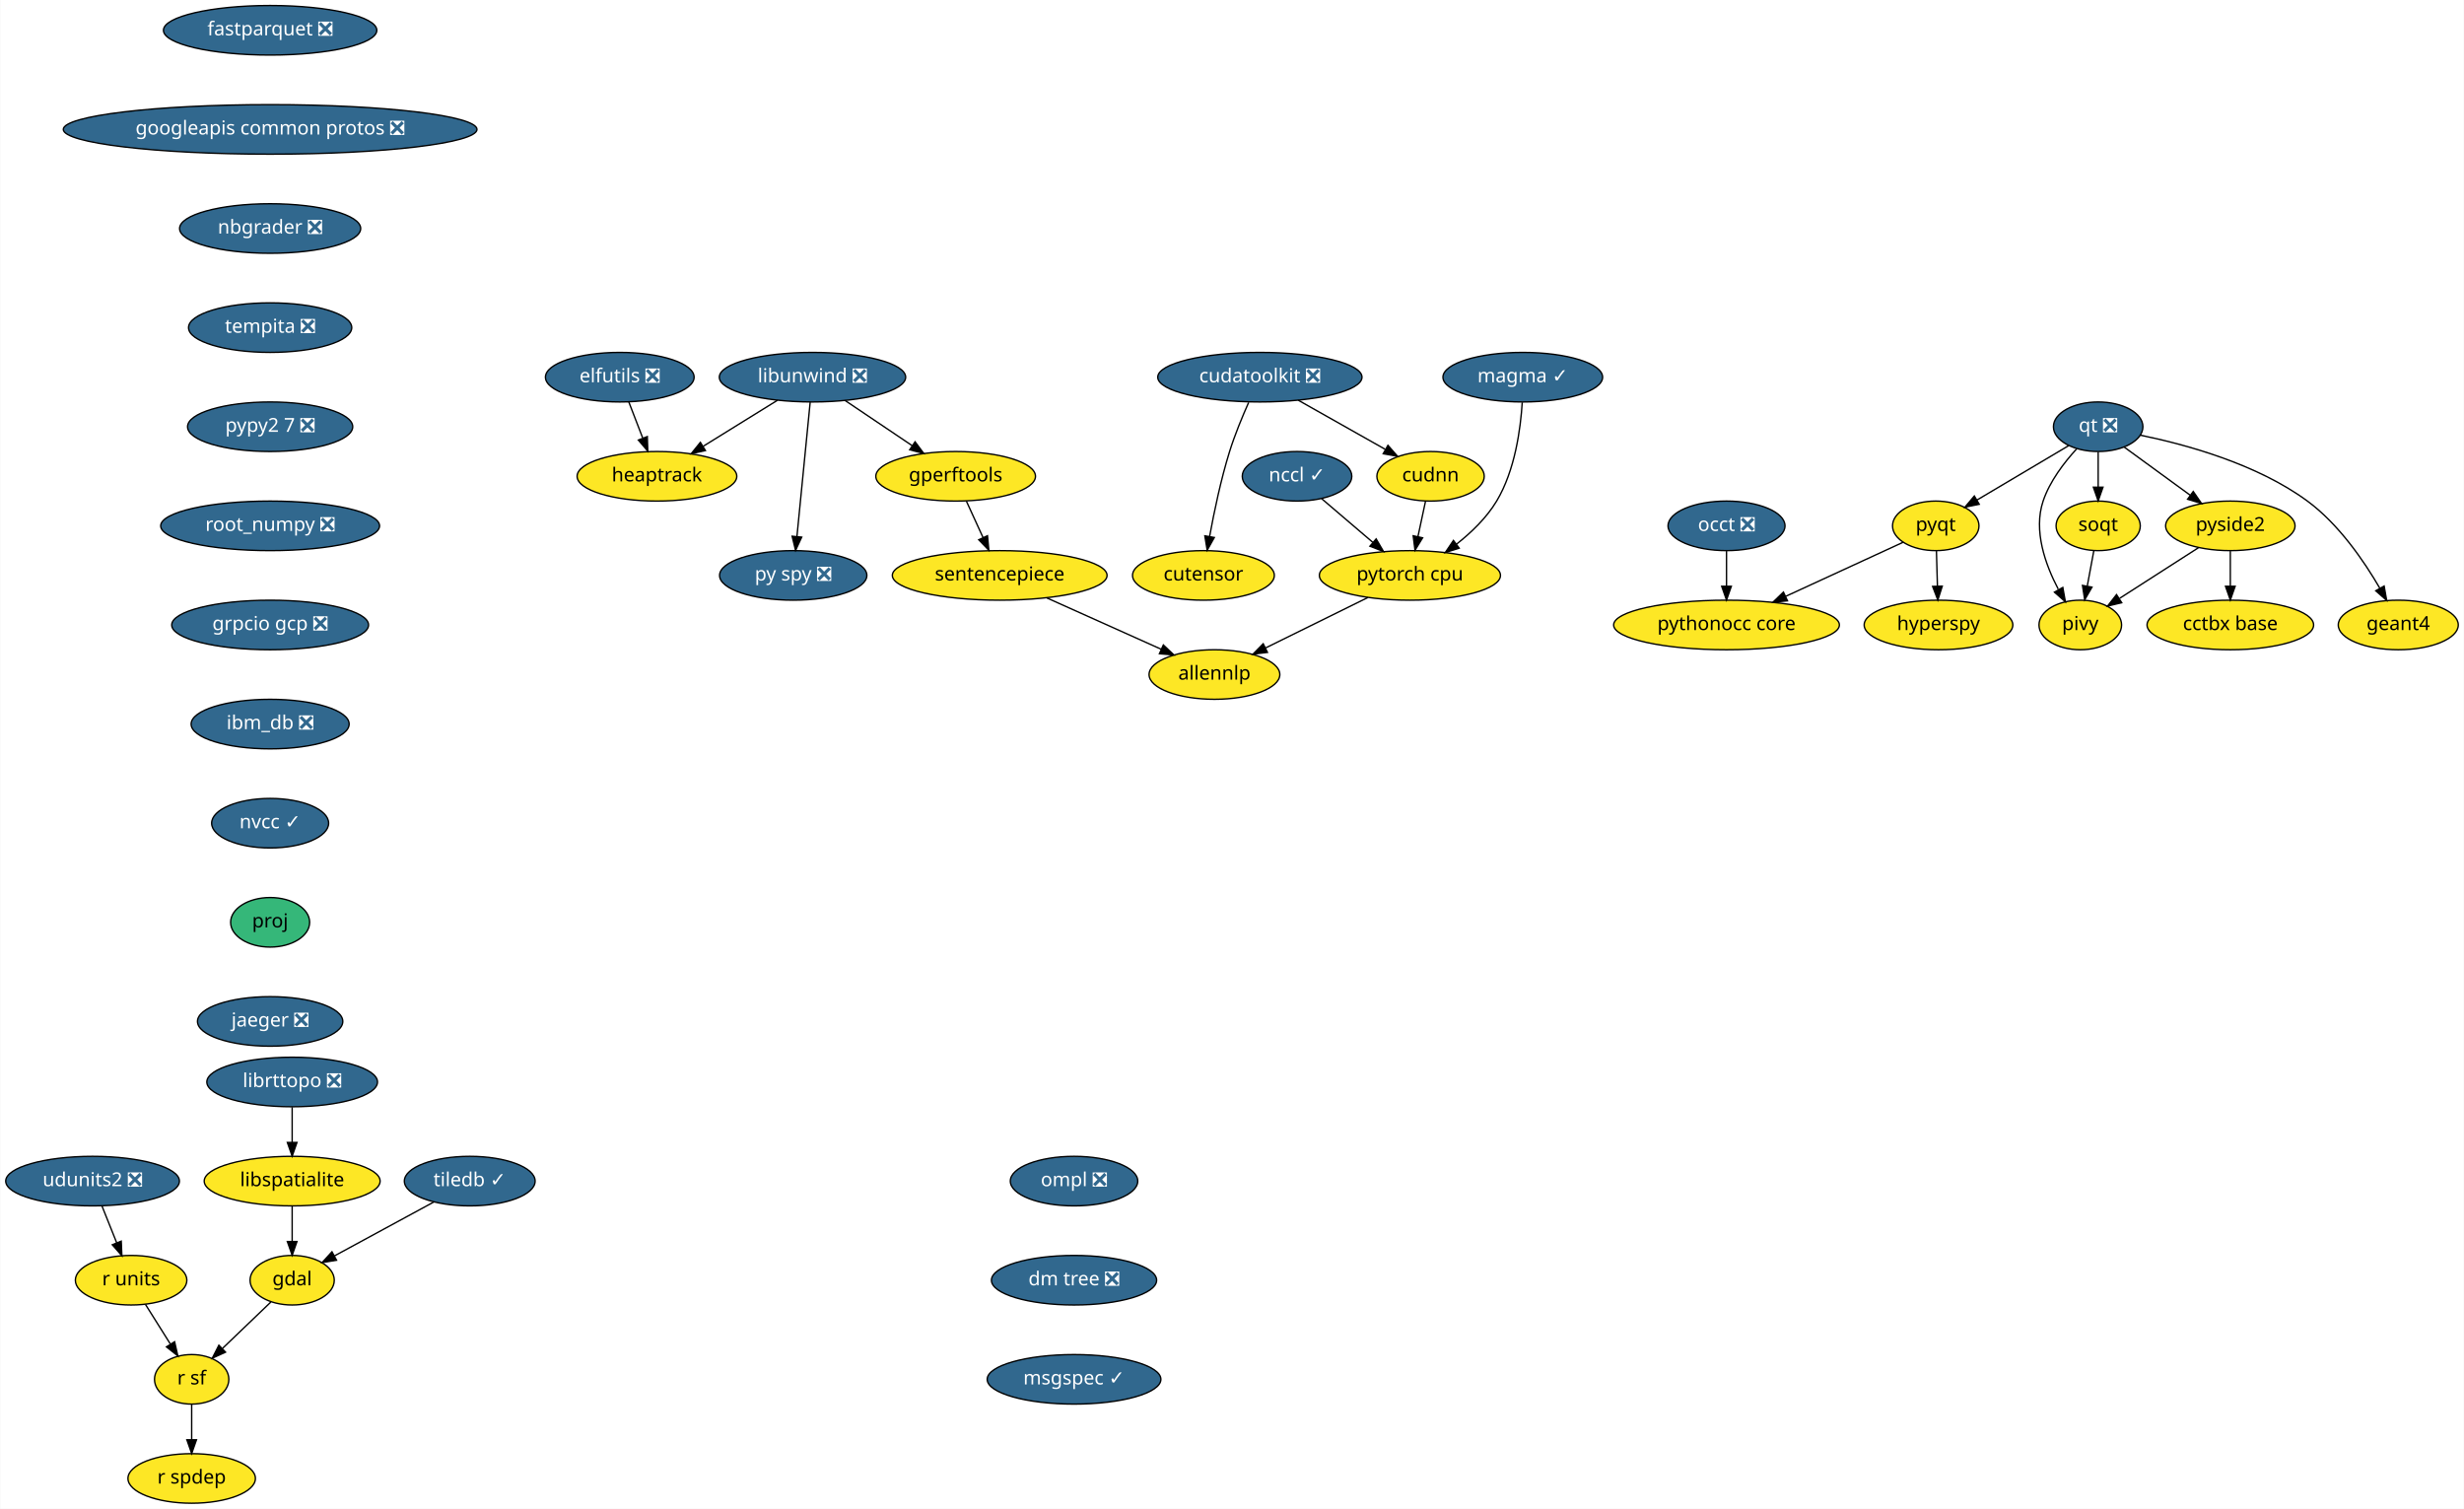
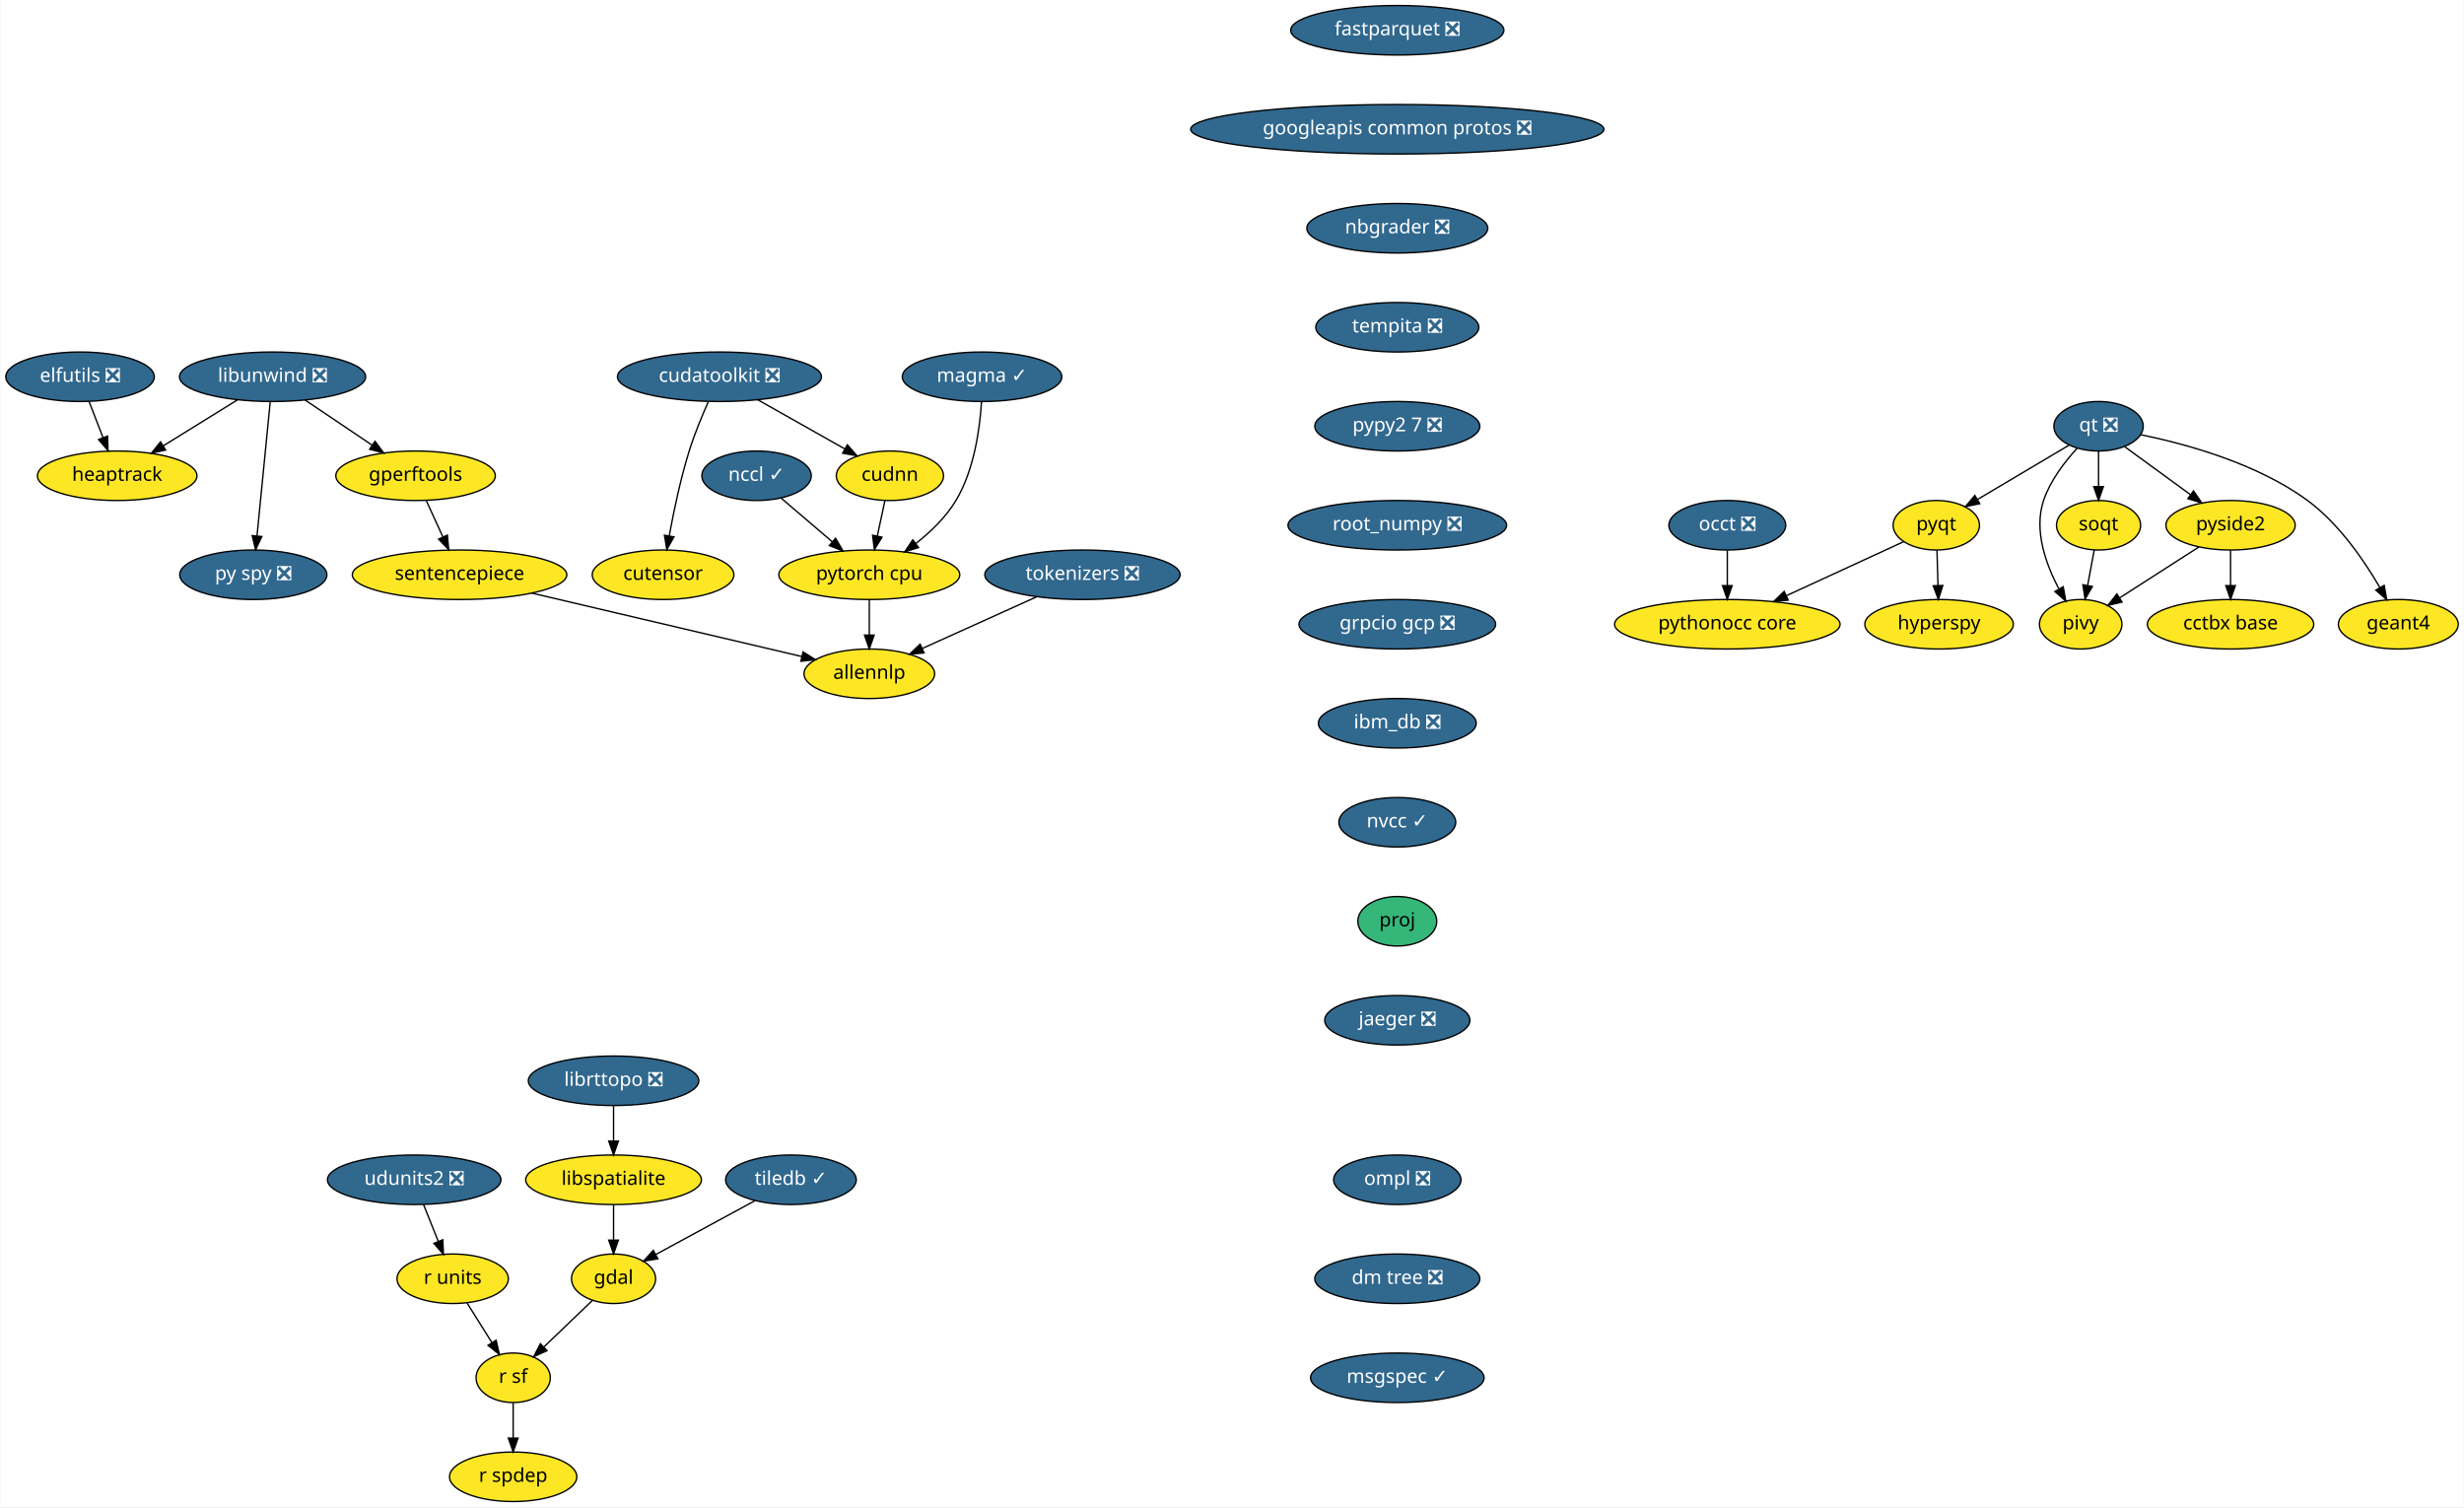
- <svg xmlns="http://www.w3.org/2000/svg" xmlns:xlink="http://www.w3.org/1999/xlink" width="1790pt" height="1096pt" viewBox="0.00 0.00 1789.59 1096.00">
+ <svg xmlns="http://www.w3.org/2000/svg" xmlns:xlink="http://www.w3.org/1999/xlink" width="1792pt" height="1096pt" viewBox="0.00 0.00 1791.55 1096.00">
  <g id="graph0" class="graph" transform="scale(1 1) rotate(0) translate(4 1092)">
-     <polygon fill="white" stroke="transparent" points="-4,4 -4,-1092 1785.59,-1092 1785.59,4 -4,4" />
+     <polygon fill="white" stroke="transparent" points="-4,4 -4,-1092 1787.55,-1092 1787.55,4 -4,4" />
    <g id="node1" class="node">
      <g id="a_node1">
        <a xlink:href="https://github.com/conda-forge/elfutils-feedstock/pull/20" xlink:title="elfutils ❎">
-           <ellipse fill="#31688e" stroke="black" cx="446.04" cy="-818" rx="54" ry="18" />
-           <text text-anchor="middle" x="446.04" y="-814.3" font-family="Times-Roman" font-size="14.00" fill="white">elfutils ❎</text>
+           <ellipse fill="#31688e" stroke="black" cx="54" cy="-818" rx="54" ry="18" />
+           <text text-anchor="middle" x="54" y="-814.3" font-family="Times-Roman" font-size="14.00" fill="white">elfutils ❎</text>
        </a>
      </g>
    </g>
    <g id="node2" class="node">
      <g id="a_node2">
        <a xlink:href="https://github.com/conda-forge/heaptrack-feedstock" xlink:title="heaptrack">
-           <ellipse fill="#fde725" stroke="black" cx="473.04" cy="-746" rx="58" ry="18" />
-           <text text-anchor="middle" x="473.04" y="-742.3" font-family="Times-Roman" font-size="14.00">heaptrack</text>
+           <ellipse fill="#fde725" stroke="black" cx="81" cy="-746" rx="58" ry="18" />
+           <text text-anchor="middle" x="81" y="-742.3" font-family="Times-Roman" font-size="14.00">heaptrack</text>
        </a>
      </g>
    </g>
    <g id="edge1" class="edge">
-       <path fill="none" stroke="black" d="M452.58,-800.05C455.62,-792.18 459.31,-782.62 462.71,-773.79" />
-       <polygon fill="black" stroke="black" points="466.05,-774.86 466.38,-764.28 459.52,-772.35 466.05,-774.86" />
+       <path fill="none" stroke="black" d="M60.54,-800.05C63.57,-792.18 67.26,-782.62 70.67,-773.79" />
+       <polygon fill="black" stroke="black" points="74,-774.86 74.34,-764.28 67.47,-772.35 74,-774.86" />
    </g>
    <g id="node3" class="node">
      <g id="a_node3">
        <a xlink:href="https://github.com/conda-forge/fastparquet-feedstock/pull/38" xlink:title="fastparquet ❎">
-           <ellipse fill="#31688e" stroke="black" cx="192.04" cy="-1070" rx="77.5" ry="18" />
-           <text text-anchor="middle" x="192.04" y="-1066.3" font-family="Times-Roman" font-size="14.00" fill="white">fastparquet ❎</text>
+           <ellipse fill="#31688e" stroke="black" cx="1012" cy="-1070" rx="77.5" ry="18" />
+           <text text-anchor="middle" x="1012" y="-1066.3" font-family="Times-Roman" font-size="14.00" fill="white">fastparquet ❎</text>
        </a>
      </g>
    </g>
    <g id="node4" class="node">
      <g id="a_node4">
        <a xlink:href="https://github.com/conda-forge/googleapis-common-protos-feedstock/pull/26" xlink:title="googleapis common protos ❎">
-           <ellipse fill="#31688e" stroke="black" cx="192.04" cy="-998" rx="150.27" ry="18" />
-           <text text-anchor="middle" x="192.04" y="-994.3" font-family="Times-Roman" font-size="14.00" fill="white">googleapis common protos ❎</text>
+           <ellipse fill="#31688e" stroke="black" cx="1012" cy="-998" rx="150.27" ry="18" />
+           <text text-anchor="middle" x="1012" y="-994.3" font-family="Times-Roman" font-size="14.00" fill="white">googleapis common protos ❎</text>
        </a>
      </g>
    </g>
    <g id="node8" class="node">
      <g id="a_node8">
        <a xlink:href="https://github.com/conda-forge/nbgrader-feedstock/pull/41" xlink:title="nbgrader ❎">
-           <ellipse fill="#31688e" stroke="black" cx="192.04" cy="-926" rx="65.79" ry="18" />
-           <text text-anchor="middle" x="192.04" y="-922.3" font-family="Times-Roman" font-size="14.00" fill="white">nbgrader ❎</text>
+           <ellipse fill="#31688e" stroke="black" cx="1012" cy="-926" rx="65.79" ry="18" />
+           <text text-anchor="middle" x="1012" y="-922.3" font-family="Times-Roman" font-size="14.00" fill="white">nbgrader ❎</text>
        </a>
      </g>
    </g>
    <g id="node5" class="node">
      <g id="a_node5">
        <a xlink:href="https://github.com/conda-forge/gdal-feedstock" xlink:title="gdal">
-           <ellipse fill="#fde725" stroke="black" cx="208.04" cy="-162" rx="30.59" ry="18" />
-           <text text-anchor="middle" x="208.04" y="-158.3" font-family="Times-Roman" font-size="14.00">gdal</text>
+           <ellipse fill="#fde725" stroke="black" cx="442" cy="-162" rx="30.59" ry="18" />
+           <text text-anchor="middle" x="442" y="-158.3" font-family="Times-Roman" font-size="14.00">gdal</text>
        </a>
      </g>
    </g>
    <g id="node6" class="node">
      <g id="a_node6">
        <a xlink:href="https://github.com/conda-forge/r-sf-feedstock" xlink:title="r sf">
-           <ellipse fill="#fde725" stroke="black" cx="135.04" cy="-90" rx="27" ry="18" />
-           <text text-anchor="middle" x="135.04" y="-86.3" font-family="Times-Roman" font-size="14.00">r sf</text>
+           <ellipse fill="#fde725" stroke="black" cx="369" cy="-90" rx="27" ry="18" />
+           <text text-anchor="middle" x="369" y="-86.3" font-family="Times-Roman" font-size="14.00">r sf</text>
        </a>
      </g>
    </g>
    <g id="edge3" class="edge">
-       <path fill="none" stroke="black" d="M192.56,-146.15C182.36,-136.37 168.84,-123.4 157.47,-112.5" />
-       <polygon fill="black" stroke="black" points="159.64,-109.74 150,-105.35 154.8,-114.79 159.64,-109.74" />
+       <path fill="none" stroke="black" d="M426.52,-146.15C416.32,-136.37 402.79,-123.4 391.42,-112.5" />
+       <polygon fill="black" stroke="black" points="393.6,-109.74 383.96,-105.35 388.76,-114.79 393.6,-109.74" />
    </g>
    <g id="node7" class="node">
      <g id="a_node7">
        <a xlink:href="https://github.com/conda-forge/r-spdep-feedstock" xlink:title="r spdep">
-           <ellipse fill="#fde725" stroke="black" cx="135.04" cy="-18" rx="46.29" ry="18" />
-           <text text-anchor="middle" x="135.04" y="-14.3" font-family="Times-Roman" font-size="14.00">r spdep</text>
+           <ellipse fill="#fde725" stroke="black" cx="369" cy="-18" rx="46.29" ry="18" />
+           <text text-anchor="middle" x="369" y="-14.3" font-family="Times-Roman" font-size="14.00">r spdep</text>
        </a>
      </g>
    </g>
    <g id="edge4" class="edge">
-       <path fill="none" stroke="black" d="M135.04,-71.7C135.04,-63.98 135.04,-54.71 135.04,-46.11" />
-       <polygon fill="black" stroke="black" points="138.54,-46.1 135.04,-36.1 131.54,-46.1 138.54,-46.1" />
+       <path fill="none" stroke="black" d="M369,-71.7C369,-63.98 369,-54.71 369,-46.11" />
+       <polygon fill="black" stroke="black" points="372.5,-46.1 369,-36.1 365.5,-46.1 372.5,-46.1" />
    </g>
    <g id="node15" class="node">
      <g id="a_node15">
        <a xlink:href="https://github.com/conda-forge/tempita-feedstock/pull/17" xlink:title="tempita ❎">
-           <ellipse fill="#31688e" stroke="black" cx="192.04" cy="-854" rx="59.29" ry="18" />
-           <text text-anchor="middle" x="192.04" y="-850.3" font-family="Times-Roman" font-size="14.00" fill="white">tempita ❎</text>
+           <ellipse fill="#31688e" stroke="black" cx="1012" cy="-854" rx="59.29" ry="18" />
+           <text text-anchor="middle" x="1012" y="-850.3" font-family="Times-Roman" font-size="14.00" fill="white">tempita ❎</text>
        </a>
      </g>
    </g>
    <g id="node9" class="node">
      <g id="a_node9">
        <a xlink:href="https://github.com/conda-forge/hyperspy-feedstock" xlink:title="hyperspy">
-           <ellipse fill="#fde725" stroke="black" cx="1404.04" cy="-638" rx="54" ry="18" />
-           <text text-anchor="middle" x="1404.04" y="-634.3" font-family="Times-Roman" font-size="14.00">hyperspy</text>
+           <ellipse fill="#fde725" stroke="black" cx="1406" cy="-638" rx="54" ry="18" />
+           <text text-anchor="middle" x="1406" y="-634.3" font-family="Times-Roman" font-size="14.00">hyperspy</text>
        </a>
      </g>
    </g>
    <g id="node10" class="node">
      <g id="a_node10">
        <a xlink:href="https://github.com/conda-forge/libspatialite-feedstock" xlink:title="libspatialite">
-           <ellipse fill="#fde725" stroke="black" cx="208.04" cy="-234" rx="63.89" ry="18" />
-           <text text-anchor="middle" x="208.04" y="-230.3" font-family="Times-Roman" font-size="14.00">libspatialite</text>
+           <ellipse fill="#fde725" stroke="black" cx="442" cy="-234" rx="63.89" ry="18" />
+           <text text-anchor="middle" x="442" y="-230.3" font-family="Times-Roman" font-size="14.00">libspatialite</text>
        </a>
      </g>
    </g>
    <g id="edge6" class="edge">
-       <path fill="none" stroke="black" d="M208.04,-215.7C208.04,-207.98 208.04,-198.71 208.04,-190.11" />
-       <polygon fill="black" stroke="black" points="211.54,-190.1 208.04,-180.1 204.54,-190.1 211.54,-190.1" />
+       <path fill="none" stroke="black" d="M442,-215.7C442,-207.98 442,-198.71 442,-190.11" />
+       <polygon fill="black" stroke="black" points="445.5,-190.1 442,-180.1 438.5,-190.1 445.5,-190.1" />
    </g>
    <g id="node11" class="node">
      <g id="a_node11">
        <a xlink:href="https://github.com/conda-forge/libunwind-feedstock/pull/14" xlink:title="libunwind ❎">
-           <ellipse fill="#31688e" stroke="black" cx="586.04" cy="-818" rx="67.69" ry="18" />
-           <text text-anchor="middle" x="586.04" y="-814.3" font-family="Times-Roman" font-size="14.00" fill="white">libunwind ❎</text>
+           <ellipse fill="#31688e" stroke="black" cx="194" cy="-818" rx="67.69" ry="18" />
+           <text text-anchor="middle" x="194" y="-814.3" font-family="Times-Roman" font-size="14.00" fill="white">libunwind ❎</text>
        </a>
      </g>
    </g>
    <g id="edge7" class="edge">
-       <path fill="none" stroke="black" d="M560.69,-801.29C544.73,-791.4 523.95,-778.53 506.63,-767.8" />
-       <polygon fill="black" stroke="black" points="508.27,-764.71 497.93,-762.42 504.59,-770.66 508.27,-764.71" />
+       <path fill="none" stroke="black" d="M168.64,-801.29C152.68,-791.4 131.9,-778.53 114.58,-767.8" />
+       <polygon fill="black" stroke="black" points="116.23,-764.71 105.89,-762.42 112.54,-770.66 116.23,-764.71" />
    </g>
    <g id="node12" class="node">
      <g id="a_node12">
        <a xlink:href="https://github.com/conda-forge/gperftools-feedstock" xlink:title="gperftools">
-           <ellipse fill="#fde725" stroke="black" cx="690.04" cy="-746" rx="58" ry="18" />
-           <text text-anchor="middle" x="690.04" y="-742.3" font-family="Times-Roman" font-size="14.00">gperftools</text>
+           <ellipse fill="#fde725" stroke="black" cx="298" cy="-746" rx="58" ry="18" />
+           <text text-anchor="middle" x="298" y="-742.3" font-family="Times-Roman" font-size="14.00">gperftools</text>
        </a>
      </g>
    </g>
    <g id="edge8" class="edge">
-       <path fill="none" stroke="black" d="M609.64,-801.12C624.11,-791.38 642.8,-778.8 658.51,-768.22" />
-       <polygon fill="black" stroke="black" points="660.56,-771.07 666.9,-762.58 656.65,-765.26 660.56,-771.07" />
+       <path fill="none" stroke="black" d="M217.6,-801.12C232.06,-791.38 250.75,-778.8 266.47,-768.22" />
+       <polygon fill="black" stroke="black" points="268.51,-771.07 274.85,-762.58 264.6,-765.26 268.51,-771.07" />
    </g>
    <g id="node13" class="node">
      <g id="a_node13">
        <a xlink:href="https://github.com/conda-forge/py-spy-feedstock/pull/11" xlink:title="py spy ❎">
-           <ellipse fill="#31688e" stroke="black" cx="572.04" cy="-674" rx="53.5" ry="18" />
-           <text text-anchor="middle" x="572.04" y="-670.3" font-family="Times-Roman" font-size="14.00" fill="white">py spy ❎</text>
+           <ellipse fill="#31688e" stroke="black" cx="180" cy="-674" rx="53.5" ry="18" />
+           <text text-anchor="middle" x="180" y="-670.3" font-family="Times-Roman" font-size="14.00" fill="white">py spy ❎</text>
        </a>
      </g>
    </g>
    <g id="edge9" class="edge">
-       <path fill="none" stroke="black" d="M584.36,-799.87C581.97,-775.67 577.59,-731.21 574.75,-702.39" />
-       <polygon fill="black" stroke="black" points="578.2,-701.8 573.74,-692.19 571.24,-702.48 578.2,-701.8" />
+       <path fill="none" stroke="black" d="M192.31,-799.87C189.93,-775.67 185.54,-731.21 182.7,-702.39" />
+       <polygon fill="black" stroke="black" points="186.16,-701.8 181.69,-692.19 179.19,-702.48 186.16,-701.8" />
    </g>
    <g id="node14" class="node">
      <g id="a_node14">
        <a xlink:href="https://github.com/conda-forge/sentencepiece-feedstock" xlink:title="sentencepiece">
-           <ellipse fill="#fde725" stroke="black" cx="722.04" cy="-674" rx="78" ry="18" />
-           <text text-anchor="middle" x="722.04" y="-670.3" font-family="Times-Roman" font-size="14.00">sentencepiece</text>
+           <ellipse fill="#fde725" stroke="black" cx="330" cy="-674" rx="78" ry="18" />
+           <text text-anchor="middle" x="330" y="-670.3" font-family="Times-Roman" font-size="14.00">sentencepiece</text>
        </a>
      </g>
    </g>
    <g id="edge10" class="edge">
-       <path fill="none" stroke="black" d="M697.79,-728.05C701.43,-720.09 705.86,-710.41 709.93,-701.51" />
-       <polygon fill="black" stroke="black" points="713.17,-702.83 714.15,-692.28 706.81,-699.91 713.17,-702.83" />
+       <path fill="none" stroke="black" d="M305.75,-728.05C309.39,-720.09 313.81,-710.41 317.88,-701.51" />
+       <polygon fill="black" stroke="black" points="321.13,-702.83 322.1,-692.28 314.76,-699.91 321.13,-702.83" />
    </g>
    <g id="node30" class="node">
      <g id="a_node30">
        <a xlink:href="https://github.com/conda-forge/allennlp-feedstock" xlink:title="allennlp">
-           <ellipse fill="#fde725" stroke="black" cx="878.04" cy="-602" rx="47.5" ry="18" />
-           <text text-anchor="middle" x="878.04" y="-598.3" font-family="Times-Roman" font-size="14.00">allennlp</text>
+           <ellipse fill="#fde725" stroke="black" cx="628" cy="-602" rx="47.5" ry="18" />
+           <text text-anchor="middle" x="628" y="-598.3" font-family="Times-Roman" font-size="14.00">allennlp</text>
        </a>
      </g>
    </g>
    <g id="edge28" class="edge">
-       <path fill="none" stroke="black" d="M756.28,-657.64C780.77,-646.65 813.78,-631.84 839.25,-620.41" />
-       <polygon fill="black" stroke="black" points="840.92,-623.49 848.61,-616.21 838.06,-617.11 840.92,-623.49" />
+       <path fill="none" stroke="black" d="M382.59,-660.65C438,-647.63 524.59,-627.29 578.72,-614.58" />
+       <polygon fill="black" stroke="black" points="579.83,-617.91 588.76,-612.22 578.23,-611.1 579.83,-617.91" />
    </g>
    <g id="node25" class="node">
      <g id="a_node25">
        <a xlink:href="https://github.com/conda-forge/pypy2.7-feedstock/pull/3" xlink:title="pypy2 7 ❎">
-           <ellipse fill="#31688e" stroke="black" cx="192.04" cy="-782" rx="60" ry="18" />
-           <text text-anchor="middle" x="192.04" y="-778.3" font-family="Times-Roman" font-size="14.00" fill="white">pypy2 7 ❎</text>
+           <ellipse fill="#31688e" stroke="black" cx="1012" cy="-782" rx="60" ry="18" />
+           <text text-anchor="middle" x="1012" y="-778.3" font-family="Times-Roman" font-size="14.00" fill="white">pypy2 7 ❎</text>
        </a>
      </g>
    </g>
    <g id="node16" class="node">
      <g id="a_node16">
        <a xlink:href="https://github.com/conda-forge/pyqt-feedstock" xlink:title="pyqt">
-           <ellipse fill="#fde725" stroke="black" cx="1402.04" cy="-710" rx="31.4" ry="18" />
-           <text text-anchor="middle" x="1402.04" y="-706.3" font-family="Times-Roman" font-size="14.00">pyqt</text>
+           <ellipse fill="#fde725" stroke="black" cx="1404" cy="-710" rx="31.4" ry="18" />
+           <text text-anchor="middle" x="1404" y="-706.3" font-family="Times-Roman" font-size="14.00">pyqt</text>
        </a>
      </g>
    </g>
    <g id="edge12" class="edge">
-       <path fill="none" stroke="black" d="M1402.54,-691.7C1402.76,-683.98 1403.02,-674.71 1403.27,-666.11" />
-       <polygon fill="black" stroke="black" points="1406.77,-666.2 1403.56,-656.1 1399.77,-666 1406.77,-666.2" />
+       <path fill="none" stroke="black" d="M1404.49,-691.7C1404.71,-683.98 1404.98,-674.71 1405.23,-666.11" />
+       <polygon fill="black" stroke="black" points="1408.72,-666.2 1405.51,-656.1 1401.73,-666 1408.72,-666.2" />
    </g>
    <g id="node17" class="node">
      <g id="a_node17">
        <a xlink:href="https://github.com/conda-forge/pythonocc-core-feedstock" xlink:title="pythonocc core">
-           <ellipse fill="#fde725" stroke="black" cx="1250.04" cy="-638" rx="82" ry="18" />
-           <text text-anchor="middle" x="1250.04" y="-634.3" font-family="Times-Roman" font-size="14.00">pythonocc core</text>
+           <ellipse fill="#fde725" stroke="black" cx="1252" cy="-638" rx="82" ry="18" />
+           <text text-anchor="middle" x="1252" y="-634.3" font-family="Times-Roman" font-size="14.00">pythonocc core</text>
        </a>
      </g>
    </g>
    <g id="edge13" class="edge">
-       <path fill="none" stroke="black" d="M1378.29,-698.06C1355.59,-687.61 1320.82,-671.6 1293.21,-658.88" />
-       <polygon fill="black" stroke="black" points="1294.33,-655.54 1283.78,-654.54 1291.4,-661.9 1294.33,-655.54" />
+       <path fill="none" stroke="black" d="M1380.25,-698.06C1357.54,-687.61 1322.78,-671.6 1295.17,-658.88" />
+       <polygon fill="black" stroke="black" points="1296.28,-655.54 1285.73,-654.54 1293.35,-661.9 1296.28,-655.54" />
    </g>
    <g id="node18" class="node">
      <g id="a_node18">
        <a xlink:href="https://github.com/conda-forge/qt-feedstock/pull/184" xlink:title="qt ❎">
-           <ellipse fill="#31688e" stroke="black" cx="1520.04" cy="-782" rx="32.5" ry="18" />
-           <text text-anchor="middle" x="1520.04" y="-778.3" font-family="Times-Roman" font-size="14.00" fill="white">qt ❎</text>
+           <ellipse fill="#31688e" stroke="black" cx="1522" cy="-782" rx="32.5" ry="18" />
+           <text text-anchor="middle" x="1522" y="-778.3" font-family="Times-Roman" font-size="14.00" fill="white">qt ❎</text>
        </a>
      </g>
    </g>
    <g id="edge14" class="edge">
-       <path fill="none" stroke="black" d="M1498.68,-768.32C1480.05,-757.27 1452.83,-741.13 1432.02,-728.78" />
-       <polygon fill="black" stroke="black" points="1433.64,-725.67 1423.25,-723.58 1430.07,-731.69 1433.64,-725.67" />
+       <path fill="none" stroke="black" d="M1500.63,-768.32C1482,-757.27 1454.78,-741.13 1433.98,-728.78" />
+       <polygon fill="black" stroke="black" points="1435.6,-725.67 1425.21,-723.58 1432.02,-731.69 1435.6,-725.67" />
    </g>
    <g id="node19" class="node">
      <g id="a_node19">
        <a xlink:href="https://github.com/conda-forge/pivy-feedstock" xlink:title="pivy">
-           <ellipse fill="#fde725" stroke="black" cx="1507.04" cy="-638" rx="30" ry="18" />
-           <text text-anchor="middle" x="1507.04" y="-634.3" font-family="Times-Roman" font-size="14.00">pivy</text>
+           <ellipse fill="#fde725" stroke="black" cx="1509" cy="-638" rx="30" ry="18" />
+           <text text-anchor="middle" x="1509" y="-634.3" font-family="Times-Roman" font-size="14.00">pivy</text>
        </a>
      </g>
    </g>
    <g id="edge15" class="edge">
-       <path fill="none" stroke="black" d="M1504.38,-765.9C1495.36,-756.07 1484.88,-742.43 1480.04,-728 1472.86,-706.56 1481.62,-681.94 1491.03,-664.03" />
-       <polygon fill="black" stroke="black" points="1494.35,-665.27 1496.22,-654.84 1488.25,-661.83 1494.35,-665.27" />
+       <path fill="none" stroke="black" d="M1506.34,-765.9C1497.32,-756.07 1486.83,-742.43 1482,-728 1474.82,-706.56 1483.58,-681.94 1492.98,-664.03" />
+       <polygon fill="black" stroke="black" points="1496.3,-665.27 1498.18,-654.84 1490.21,-661.83 1496.3,-665.27" />
    </g>
    <g id="node20" class="node">
      <g id="a_node20">
        <a xlink:href="https://github.com/conda-forge/pyside2-feedstock" xlink:title="pyside2">
-           <ellipse fill="#fde725" stroke="black" cx="1616.04" cy="-710" rx="47" ry="18" />
-           <text text-anchor="middle" x="1616.04" y="-706.3" font-family="Times-Roman" font-size="14.00">pyside2</text>
+           <ellipse fill="#fde725" stroke="black" cx="1618" cy="-710" rx="47" ry="18" />
+           <text text-anchor="middle" x="1618" y="-706.3" font-family="Times-Roman" font-size="14.00">pyside2</text>
        </a>
      </g>
    </g>
    <g id="edge16" class="edge">
-       <path fill="none" stroke="black" d="M1539.01,-767.17C1552.66,-757.22 1571.32,-743.61 1586.86,-732.28" />
-       <polygon fill="black" stroke="black" points="1589.1,-734.98 1595.12,-726.26 1584.98,-729.32 1589.1,-734.98" />
+       <path fill="none" stroke="black" d="M1540.97,-767.17C1554.61,-757.22 1573.28,-743.61 1588.81,-732.28" />
+       <polygon fill="black" stroke="black" points="1591.06,-734.98 1597.07,-726.26 1586.93,-729.32 1591.06,-734.98" />
    </g>
    <g id="node21" class="node">
      <g id="a_node21">
        <a xlink:href="https://github.com/conda-forge/soqt-feedstock" xlink:title="soqt">
-           <ellipse fill="#fde725" stroke="black" cx="1520.04" cy="-710" rx="30.59" ry="18" />
-           <text text-anchor="middle" x="1520.04" y="-706.3" font-family="Times-Roman" font-size="14.00">soqt</text>
+           <ellipse fill="#fde725" stroke="black" cx="1522" cy="-710" rx="30.59" ry="18" />
+           <text text-anchor="middle" x="1522" y="-706.3" font-family="Times-Roman" font-size="14.00">soqt</text>
        </a>
      </g>
    </g>
    <g id="edge17" class="edge">
-       <path fill="none" stroke="black" d="M1520.04,-763.7C1520.04,-755.98 1520.04,-746.71 1520.04,-738.11" />
-       <polygon fill="black" stroke="black" points="1523.54,-738.1 1520.04,-728.1 1516.54,-738.1 1523.54,-738.1" />
+       <path fill="none" stroke="black" d="M1522,-763.7C1522,-755.98 1522,-746.71 1522,-738.11" />
+       <polygon fill="black" stroke="black" points="1525.5,-738.1 1522,-728.1 1518.5,-738.1 1525.5,-738.1" />
    </g>
    <g id="node22" class="node">
      <g id="a_node22">
        <a xlink:href="https://github.com/conda-forge/geant4-feedstock" xlink:title="geant4">
-           <ellipse fill="#fde725" stroke="black" cx="1738.04" cy="-638" rx="43.59" ry="18" />
-           <text text-anchor="middle" x="1738.04" y="-634.3" font-family="Times-Roman" font-size="14.00">geant4</text>
+           <ellipse fill="#fde725" stroke="black" cx="1740" cy="-638" rx="43.59" ry="18" />
+           <text text-anchor="middle" x="1740" y="-634.3" font-family="Times-Roman" font-size="14.00">geant4</text>
        </a>
      </g>
    </g>
    <g id="edge18" class="edge">
-       <path fill="none" stroke="black" d="M1550.82,-775.84C1583.44,-769.18 1635.23,-755.07 1672.04,-728 1694.79,-711.27 1713.14,-684.48 1724.67,-664.65" />
-       <polygon fill="black" stroke="black" points="1727.78,-666.26 1729.62,-655.82 1721.68,-662.83 1727.78,-666.26" />
+       <path fill="none" stroke="black" d="M1552.78,-775.84C1585.4,-769.18 1637.19,-755.07 1674,-728 1696.74,-711.27 1715.1,-684.48 1726.63,-664.65" />
+       <polygon fill="black" stroke="black" points="1729.74,-666.26 1731.58,-655.82 1723.63,-662.83 1729.74,-666.26" />
    </g>
    <g id="edge19" class="edge">
-       <path fill="none" stroke="black" d="M1592.93,-694.15C1576.22,-683.42 1553.54,-668.86 1535.68,-657.39" />
-       <polygon fill="black" stroke="black" points="1537.14,-654.17 1526.84,-651.71 1533.36,-660.06 1537.14,-654.17" />
+       <path fill="none" stroke="black" d="M1594.88,-694.15C1578.17,-683.42 1555.49,-668.86 1537.64,-657.39" />
+       <polygon fill="black" stroke="black" points="1539.1,-654.17 1528.79,-651.71 1535.32,-660.06 1539.1,-654.17" />
    </g>
    <g id="node23" class="node">
      <g id="a_node23">
        <a xlink:href="https://github.com/conda-forge/cctbx-base-feedstock" xlink:title="cctbx base">
-           <ellipse fill="#fde725" stroke="black" cx="1616.04" cy="-638" rx="60.5" ry="18" />
-           <text text-anchor="middle" x="1616.04" y="-634.3" font-family="Times-Roman" font-size="14.00">cctbx base</text>
+           <ellipse fill="#fde725" stroke="black" cx="1618" cy="-638" rx="60.5" ry="18" />
+           <text text-anchor="middle" x="1618" y="-634.3" font-family="Times-Roman" font-size="14.00">cctbx base</text>
        </a>
      </g>
    </g>
    <g id="edge20" class="edge">
-       <path fill="none" stroke="black" d="M1616.04,-691.7C1616.04,-683.98 1616.04,-674.71 1616.04,-666.11" />
-       <polygon fill="black" stroke="black" points="1619.54,-666.1 1616.04,-656.1 1612.54,-666.1 1619.54,-666.1" />
+       <path fill="none" stroke="black" d="M1618,-691.7C1618,-683.98 1618,-674.71 1618,-666.11" />
+       <polygon fill="black" stroke="black" points="1621.5,-666.1 1618,-656.1 1614.5,-666.1 1621.5,-666.1" />
    </g>
    <g id="edge21" class="edge">
-       <path fill="none" stroke="black" d="M1516.9,-692.05C1515.47,-684.35 1513.74,-675.03 1512.13,-666.36" />
-       <polygon fill="black" stroke="black" points="1515.52,-665.47 1510.25,-656.28 1508.64,-666.75 1515.52,-665.47" />
+       <path fill="none" stroke="black" d="M1518.85,-692.05C1517.42,-684.35 1515.69,-675.03 1514.08,-666.36" />
+       <polygon fill="black" stroke="black" points="1517.48,-665.47 1512.21,-656.28 1510.59,-666.75 1517.48,-665.47" />
    </g>
    <g id="node24" class="node">
      <g id="a_node24">
        <a xlink:href="https://github.com/conda-forge/r-units-feedstock" xlink:title="r units">
-           <ellipse fill="#fde725" stroke="black" cx="91.04" cy="-162" rx="40.5" ry="18" />
-           <text text-anchor="middle" x="91.04" y="-158.3" font-family="Times-Roman" font-size="14.00">r units</text>
+           <ellipse fill="#fde725" stroke="black" cx="325" cy="-162" rx="40.5" ry="18" />
+           <text text-anchor="middle" x="325" y="-158.3" font-family="Times-Roman" font-size="14.00">r units</text>
        </a>
      </g>
    </g>
    <g id="edge22" class="edge">
-       <path fill="none" stroke="black" d="M101.47,-144.41C106.86,-135.83 113.55,-125.19 119.54,-115.67" />
-       <polygon fill="black" stroke="black" points="122.64,-117.32 124.99,-106.99 116.71,-113.59 122.64,-117.32" />
+       <path fill="none" stroke="black" d="M335.43,-144.41C340.82,-135.83 347.51,-125.19 353.49,-115.67" />
+       <polygon fill="black" stroke="black" points="356.59,-117.32 358.95,-106.99 350.67,-113.59 356.59,-117.32" />
    </g>
    <g id="node27" class="node">
      <g id="a_node27">
        <a xlink:href="https://github.com/conda-forge/root_numpy-feedstock/pull/19" xlink:title="root_numpy ❎">
-           <ellipse fill="#31688e" stroke="black" cx="192.04" cy="-710" rx="79.5" ry="18" />
-           <text text-anchor="middle" x="192.04" y="-706.3" font-family="Times-Roman" font-size="14.00" fill="white">root_numpy ❎</text>
+           <ellipse fill="#31688e" stroke="black" cx="1012" cy="-710" rx="79.5" ry="18" />
+           <text text-anchor="middle" x="1012" y="-706.3" font-family="Times-Roman" font-size="14.00" fill="white">root_numpy ❎</text>
        </a>
      </g>
    </g>
    <g id="node26" class="node">
      <g id="a_node26">
        <a xlink:href="https://github.com/conda-forge/udunits2-feedstock/pull/39" xlink:title="udunits2 ❎">
-           <ellipse fill="#31688e" stroke="black" cx="63.04" cy="-234" rx="63.09" ry="18" />
-           <text text-anchor="middle" x="63.04" y="-230.3" font-family="Times-Roman" font-size="14.00" fill="white">udunits2 ❎</text>
+           <ellipse fill="#31688e" stroke="black" cx="297" cy="-234" rx="63.09" ry="18" />
+           <text text-anchor="middle" x="297" y="-230.3" font-family="Times-Roman" font-size="14.00" fill="white">udunits2 ❎</text>
        </a>
      </g>
    </g>
    <g id="edge24" class="edge">
-       <path fill="none" stroke="black" d="M69.82,-216.05C73.06,-207.97 77,-198.12 80.6,-189.11" />
-       <polygon fill="black" stroke="black" points="83.86,-190.37 84.33,-179.79 77.37,-187.77 83.86,-190.37" />
+       <path fill="none" stroke="black" d="M303.78,-216.05C307.01,-207.97 310.95,-198.12 314.56,-189.11" />
+       <polygon fill="black" stroke="black" points="317.82,-190.37 318.28,-179.79 311.32,-187.77 317.82,-190.37" />
    </g>
    <g id="node31" class="node">
      <g id="a_node31">
        <a xlink:href="https://github.com/conda-forge/grpcio-gcp-feedstock/pull/9" xlink:title="grpcio gcp ❎">
-           <ellipse fill="#31688e" stroke="black" cx="192.04" cy="-638" rx="71.5" ry="18" />
-           <text text-anchor="middle" x="192.04" y="-634.3" font-family="Times-Roman" font-size="14.00" fill="white">grpcio gcp ❎</text>
+           <ellipse fill="#31688e" stroke="black" cx="1012" cy="-638" rx="71.5" ry="18" />
+           <text text-anchor="middle" x="1012" y="-634.3" font-family="Times-Roman" font-size="14.00" fill="white">grpcio gcp ❎</text>
        </a>
      </g>
    </g>
    <g id="node28" class="node">
      <g id="a_node28">
        <a xlink:href="https://github.com/conda-forge/tiledb-feedstock/pull/102" xlink:title="tiledb ✓">
-           <ellipse fill="#31688e" stroke="black" cx="337.04" cy="-234" rx="47.5" ry="18" />
-           <text text-anchor="middle" x="337.04" y="-230.3" font-family="Times-Roman" font-size="14.00" fill="white">tiledb ✓</text>
+           <ellipse fill="#31688e" stroke="black" cx="571" cy="-234" rx="47.5" ry="18" />
+           <text text-anchor="middle" x="571" y="-230.3" font-family="Times-Roman" font-size="14.00" fill="white">tiledb ✓</text>
        </a>
      </g>
    </g>
    <g id="edge26" class="edge">
-       <path fill="none" stroke="black" d="M310.94,-218.83C290.07,-207.51 260.76,-191.61 238.76,-179.67" />
-       <polygon fill="black" stroke="black" points="240.29,-176.51 229.83,-174.82 236.95,-182.67 240.29,-176.51" />
+       <path fill="none" stroke="black" d="M544.89,-218.83C524.02,-207.51 494.72,-191.61 472.72,-179.67" />
+       <polygon fill="black" stroke="black" points="474.24,-176.51 463.78,-174.82 470.9,-182.67 474.24,-176.51" />
    </g>
    <g id="node29" class="node">
      <g id="a_node29">
        <a xlink:href="https://github.com/conda-forge/occt-feedstock/pull/59" xlink:title="occt ❎">
-           <ellipse fill="#31688e" stroke="black" cx="1250.04" cy="-710" rx="42.49" ry="18" />
-           <text text-anchor="middle" x="1250.04" y="-706.3" font-family="Times-Roman" font-size="14.00" fill="white">occt ❎</text>
+           <ellipse fill="#31688e" stroke="black" cx="1252" cy="-710" rx="42.49" ry="18" />
+           <text text-anchor="middle" x="1252" y="-706.3" font-family="Times-Roman" font-size="14.00" fill="white">occt ❎</text>
        </a>
      </g>
    </g>
    <g id="edge27" class="edge">
-       <path fill="none" stroke="black" d="M1250.04,-691.7C1250.04,-683.98 1250.04,-674.71 1250.04,-666.11" />
-       <polygon fill="black" stroke="black" points="1253.54,-666.1 1250.04,-656.1 1246.54,-666.1 1253.54,-666.1" />
+       <path fill="none" stroke="black" d="M1252,-691.7C1252,-683.98 1252,-674.71 1252,-666.11" />
+       <polygon fill="black" stroke="black" points="1255.5,-666.1 1252,-656.1 1248.5,-666.1 1255.5,-666.1" />
    </g>
    <g id="node33" class="node">
      <g id="a_node33">
        <a xlink:href="https://github.com/conda-forge/ibm_db-feedstock/pull/27" xlink:title="ibm_db ❎">
-           <ellipse fill="#31688e" stroke="black" cx="192.04" cy="-566" rx="57.39" ry="18" />
-           <text text-anchor="middle" x="192.04" y="-562.3" font-family="Times-Roman" font-size="14.00" fill="white">ibm_db ❎</text>
+           <ellipse fill="#31688e" stroke="black" cx="1012" cy="-566" rx="57.39" ry="18" />
+           <text text-anchor="middle" x="1012" y="-562.3" font-family="Times-Roman" font-size="14.00" fill="white">ibm_db ❎</text>
        </a>
      </g>
    </g>
    <g id="node32" class="node">
      <g id="a_node32">
        <a xlink:href="https://github.com/conda-forge/pytorch-cpu-feedstock" xlink:title="pytorch cpu">
-           <ellipse fill="#fde725" stroke="black" cx="1020.04" cy="-674" rx="65.79" ry="18" />
-           <text text-anchor="middle" x="1020.04" y="-670.3" font-family="Times-Roman" font-size="14.00">pytorch cpu</text>
+           <ellipse fill="#fde725" stroke="black" cx="628" cy="-674" rx="65.79" ry="18" />
+           <text text-anchor="middle" x="628" y="-670.3" font-family="Times-Roman" font-size="14.00">pytorch cpu</text>
        </a>
      </g>
    </g>
    <g id="edge30" class="edge">
-       <path fill="none" stroke="black" d="M989.58,-657.98C967.81,-647.25 938.38,-632.75 915.23,-621.33" />
-       <polygon fill="black" stroke="black" points="916.56,-618.09 906.05,-616.8 913.47,-624.36 916.56,-618.09" />
+       <path fill="none" stroke="black" d="M628,-655.7C628,-647.98 628,-638.71 628,-630.11" />
+       <polygon fill="black" stroke="black" points="631.5,-630.1 628,-620.1 624.5,-630.1 631.5,-630.1" />
    </g>
    <g id="node34" class="node">
      <g id="a_node34">
        <a xlink:href="https://github.com/conda-forge/nvcc-feedstock/pull/62" xlink:title="nvcc ✓">
-           <ellipse fill="#31688e" stroke="black" cx="192.04" cy="-494" rx="42.49" ry="18" />
-           <text text-anchor="middle" x="192.04" y="-490.3" font-family="Times-Roman" font-size="14.00" fill="white">nvcc ✓</text>
+           <ellipse fill="#31688e" stroke="black" cx="1012" cy="-494" rx="42.49" ry="18" />
+           <text text-anchor="middle" x="1012" y="-490.3" font-family="Times-Roman" font-size="14.00" fill="white">nvcc ✓</text>
        </a>
      </g>
    </g>
    <g id="node38" class="node">
      <g id="a_node38">
        <a xlink:href="https://github.com/conda-forge/proj-feedstock" xlink:title="proj">
-           <ellipse fill="#35b779" stroke="black" cx="192.04" cy="-422" rx="28.7" ry="18" />
-           <text text-anchor="middle" x="192.04" y="-418.3" font-family="Times-Roman" font-size="14.00">proj</text>
+           <ellipse fill="#35b779" stroke="black" cx="1012" cy="-422" rx="28.7" ry="18" />
+           <text text-anchor="middle" x="1012" y="-418.3" font-family="Times-Roman" font-size="14.00">proj</text>
        </a>
      </g>
    </g>
    <g id="node35" class="node">
      <g id="a_node35">
        <a xlink:href="https://github.com/conda-forge/cudatoolkit-feedstock/pull/4" xlink:title="cudatoolkit ❎">
-           <ellipse fill="#31688e" stroke="black" cx="911.04" cy="-818" rx="74.19" ry="18" />
-           <text text-anchor="middle" x="911.04" y="-814.3" font-family="Times-Roman" font-size="14.00" fill="white">cudatoolkit ❎</text>
+           <ellipse fill="#31688e" stroke="black" cx="519" cy="-818" rx="74.19" ry="18" />
+           <text text-anchor="middle" x="519" y="-814.3" font-family="Times-Roman" font-size="14.00" fill="white">cudatoolkit ❎</text>
        </a>
      </g>
    </g>
    <g id="node36" class="node">
      <g id="a_node36">
        <a xlink:href="https://github.com/conda-forge/cudnn-feedstock" xlink:title="cudnn">
-           <ellipse fill="#fde725" stroke="black" cx="1035.04" cy="-746" rx="39" ry="18" />
-           <text text-anchor="middle" x="1035.04" y="-742.3" font-family="Times-Roman" font-size="14.00">cudnn</text>
+           <ellipse fill="#fde725" stroke="black" cx="643" cy="-746" rx="39" ry="18" />
+           <text text-anchor="middle" x="643" y="-742.3" font-family="Times-Roman" font-size="14.00">cudnn</text>
        </a>
      </g>
    </g>
    <g id="edge33" class="edge">
-       <path fill="none" stroke="black" d="M938.87,-801.29C957.61,-790.71 982.41,-776.71 1002.13,-765.58" />
-       <polygon fill="black" stroke="black" points="1004.08,-768.5 1011.07,-760.53 1000.64,-762.4 1004.08,-768.5" />
+       <path fill="none" stroke="black" d="M546.83,-801.29C565.57,-790.71 590.36,-776.71 610.08,-765.58" />
+       <polygon fill="black" stroke="black" points="612.04,-768.5 619.03,-760.53 608.6,-762.4 612.04,-768.5" />
    </g>
    <g id="node37" class="node">
      <g id="a_node37">
        <a xlink:href="https://github.com/conda-forge/cutensor-feedstock" xlink:title="cutensor">
-           <ellipse fill="#fde725" stroke="black" cx="870.04" cy="-674" rx="51.5" ry="18" />
-           <text text-anchor="middle" x="870.04" y="-670.3" font-family="Times-Roman" font-size="14.00">cutensor</text>
+           <ellipse fill="#fde725" stroke="black" cx="478" cy="-674" rx="51.5" ry="18" />
+           <text text-anchor="middle" x="478" y="-670.3" font-family="Times-Roman" font-size="14.00">cutensor</text>
        </a>
      </g>
    </g>
    <g id="edge34" class="edge">
-       <path fill="none" stroke="black" d="M902.89,-799.63C898.34,-789.43 892.84,-776.18 889.04,-764 882.71,-743.67 877.78,-720.07 874.53,-702.29" />
-       <polygon fill="black" stroke="black" points="877.95,-701.54 872.77,-692.3 871.06,-702.76 877.95,-701.54" />
+       <path fill="none" stroke="black" d="M510.84,-799.63C506.29,-789.43 500.79,-776.18 497,-764 490.67,-743.67 485.74,-720.07 482.49,-702.29" />
+       <polygon fill="black" stroke="black" points="485.91,-701.54 480.73,-692.3 479.02,-702.76 485.91,-701.54" />
    </g>
    <g id="edge35" class="edge">
-       <path fill="none" stroke="black" d="M1031.41,-728.05C1029.74,-720.26 1027.72,-710.82 1025.85,-702.08" />
-       <polygon fill="black" stroke="black" points="1029.26,-701.32 1023.75,-692.28 1022.42,-702.79 1029.26,-701.32" />
+       <path fill="none" stroke="black" d="M639.37,-728.05C637.7,-720.26 635.68,-710.82 633.8,-702.08" />
+       <polygon fill="black" stroke="black" points="637.22,-701.32 631.7,-692.28 630.37,-702.79 637.22,-701.32" />
    </g>
    <g id="node39" class="node">
      <g id="a_node39">
        <a xlink:href="https://github.com/conda-forge/jaeger-feedstock/pull/12" xlink:title="jaeger ❎">
-           <ellipse fill="#31688e" stroke="black" cx="192.04" cy="-350" rx="52.79" ry="18" />
-           <text text-anchor="middle" x="192.04" y="-346.3" font-family="Times-Roman" font-size="14.00" fill="white">jaeger ❎</text>
+           <ellipse fill="#31688e" stroke="black" cx="1012" cy="-350" rx="52.79" ry="18" />
+           <text text-anchor="middle" x="1012" y="-346.3" font-family="Times-Roman" font-size="14.00" fill="white">jaeger ❎</text>
        </a>
      </g>
    </g>
    <g id="node40" class="node">
      <g id="a_node40">
        <a xlink:href="https://github.com/conda-forge/nccl-feedstock/pull/35" xlink:title="nccl ✓">
-           <ellipse fill="#31688e" stroke="black" cx="938.04" cy="-746" rx="39.79" ry="18" />
-           <text text-anchor="middle" x="938.04" y="-742.3" font-family="Times-Roman" font-size="14.00" fill="white">nccl ✓</text>
+           <ellipse fill="#31688e" stroke="black" cx="546" cy="-746" rx="39.79" ry="18" />
+           <text text-anchor="middle" x="546" y="-742.3" font-family="Times-Roman" font-size="14.00" fill="white">nccl ✓</text>
        </a>
      </g>
    </g>
    <g id="edge38" class="edge">
-       <path fill="none" stroke="black" d="M955.84,-729.81C966.73,-720.51 980.89,-708.42 993.14,-697.97" />
-       <polygon fill="black" stroke="black" points="995.52,-700.53 1000.86,-691.38 990.98,-695.21 995.52,-700.53" />
+       <path fill="none" stroke="black" d="M563.79,-729.81C574.69,-720.51 588.85,-708.42 601.09,-697.97" />
+       <polygon fill="black" stroke="black" points="603.48,-700.53 608.81,-691.38 598.93,-695.21 603.48,-700.53" />
    </g>
    <g id="node41" class="node">
      <g id="a_node41">
        <a xlink:href="https://github.com/conda-forge/ompl-feedstock/pull/8" xlink:title="ompl ❎">
-           <ellipse fill="#31688e" stroke="black" cx="776.04" cy="-234" rx="46.29" ry="18" />
-           <text text-anchor="middle" x="776.04" y="-230.3" font-family="Times-Roman" font-size="14.00" fill="white">ompl ❎</text>
+           <ellipse fill="#31688e" stroke="black" cx="1012" cy="-234" rx="46.29" ry="18" />
+           <text text-anchor="middle" x="1012" y="-230.3" font-family="Times-Roman" font-size="14.00" fill="white">ompl ❎</text>
        </a>
      </g>
    </g>
    <g id="node42" class="node">
      <g id="a_node42">
        <a xlink:href="https://github.com/conda-forge/dm-tree-feedstock/pull/4" xlink:title="dm tree ❎">
-           <ellipse fill="#31688e" stroke="black" cx="776.04" cy="-162" rx="60" ry="18" />
-           <text text-anchor="middle" x="776.04" y="-158.3" font-family="Times-Roman" font-size="14.00" fill="white">dm tree ❎</text>
-         </a>
-       </g>
+           <ellipse fill="#31688e" stroke="black" cx="1012" cy="-162" rx="60" ry="18" />
+           <text text-anchor="middle" x="1012" y="-158.3" font-family="Times-Roman" font-size="14.00" fill="white">dm tree ❎</text>
+         </a>
+       </g>
+     </g>
+     <g id="node45" class="node">
+       <g id="a_node45">
+         <a xlink:href="https://github.com/conda-forge/msgspec-feedstock/pull/2" xlink:title="msgspec ✓">
+           <ellipse fill="#31688e" stroke="black" cx="1012" cy="-90" rx="63.09" ry="18" />
+           <text text-anchor="middle" x="1012" y="-86.3" font-family="Times-Roman" font-size="14.00" fill="white">msgspec ✓</text>
+         </a>
+       </g>
+     </g>
+     <g id="node43" class="node">
+       <g id="a_node43">
+         <a xlink:href="https://github.com/conda-forge/tokenizers-feedstock/pull/18" xlink:title="tokenizers ❎">
+           <ellipse fill="#31688e" stroke="black" cx="783" cy="-674" rx="71" ry="18" />
+           <text text-anchor="middle" x="783" y="-670.3" font-family="Times-Roman" font-size="14.00" fill="white">tokenizers ❎</text>
+         </a>
+       </g>
+     </g>
+     <g id="edge40" class="edge">
+       <path fill="none" stroke="black" d="M749.75,-657.98C725.38,-646.98 692.22,-632 666.67,-620.46" />
+       <polygon fill="black" stroke="black" points="667.83,-617.15 657.28,-616.22 664.95,-623.53 667.83,-617.15" />
    </g>
    <g id="node44" class="node">
      <g id="a_node44">
-         <a xlink:href="https://github.com/conda-forge/msgspec-feedstock/pull/2" xlink:title="msgspec ✓">
-           <ellipse fill="#31688e" stroke="black" cx="776.04" cy="-90" rx="63.09" ry="18" />
-           <text text-anchor="middle" x="776.04" y="-86.3" font-family="Times-Roman" font-size="14.00" fill="white">msgspec ✓</text>
-         </a>
-       </g>
-     </g>
-     <g id="node43" class="node">
-       <g id="a_node43">
        <a xlink:href="https://github.com/conda-forge/librttopo-feedstock/pull/9" xlink:title="librttopo ❎">
-           <ellipse fill="#31688e" stroke="black" cx="208.04" cy="-306" rx="61.99" ry="18" />
-           <text text-anchor="middle" x="208.04" y="-302.3" font-family="Times-Roman" font-size="14.00" fill="white">librttopo ❎</text>
-         </a>
-       </g>
-     </g>
-     <g id="edge40" class="edge">
-       <path fill="none" stroke="black" d="M208.04,-287.7C208.04,-279.98 208.04,-270.71 208.04,-262.11" />
-       <polygon fill="black" stroke="black" points="211.54,-262.1 208.04,-252.1 204.54,-262.1 211.54,-262.1" />
-     </g>
-     <g id="node45" class="node">
-       <g id="a_node45">
+           <ellipse fill="#31688e" stroke="black" cx="442" cy="-306" rx="61.99" ry="18" />
+           <text text-anchor="middle" x="442" y="-302.3" font-family="Times-Roman" font-size="14.00" fill="white">librttopo ❎</text>
+         </a>
+       </g>
+     </g>
+     <g id="edge41" class="edge">
+       <path fill="none" stroke="black" d="M442,-287.7C442,-279.98 442,-270.71 442,-262.11" />
+       <polygon fill="black" stroke="black" points="445.5,-262.1 442,-252.1 438.5,-262.1 445.5,-262.1" />
+     </g>
+     <g id="node46" class="node">
+       <g id="a_node46">
        <a xlink:href="https://github.com/conda-forge/magma-feedstock/pull/4" xlink:title="magma ✓">
-           <ellipse fill="#31688e" stroke="black" cx="1102.04" cy="-818" rx="58" ry="18" />
-           <text text-anchor="middle" x="1102.04" y="-814.3" font-family="Times-Roman" font-size="14.00" fill="white">magma ✓</text>
-         </a>
-       </g>
-     </g>
-     <g id="edge42" class="edge">
-       <path fill="none" stroke="black" d="M1101.64,-799.73C1100.48,-780.86 1096.47,-750.35 1083.04,-728 1075.77,-715.89 1064.73,-705.24 1053.91,-696.71" />
-       <polygon fill="black" stroke="black" points="1055.85,-693.8 1045.74,-690.62 1051.67,-699.41 1055.85,-693.8" />
+           <ellipse fill="#31688e" stroke="black" cx="710" cy="-818" rx="58" ry="18" />
+           <text text-anchor="middle" x="710" y="-814.3" font-family="Times-Roman" font-size="14.00" fill="white">magma ✓</text>
+         </a>
+       </g>
+     </g>
+     <g id="edge43" class="edge">
+       <path fill="none" stroke="black" d="M709.59,-799.73C708.44,-780.86 704.42,-750.35 691,-728 683.73,-715.89 672.68,-705.24 661.86,-696.71" />
+       <polygon fill="black" stroke="black" points="663.81,-693.8 653.7,-690.62 659.62,-699.41 663.81,-693.8" />
    </g>
  </g>
</svg>
